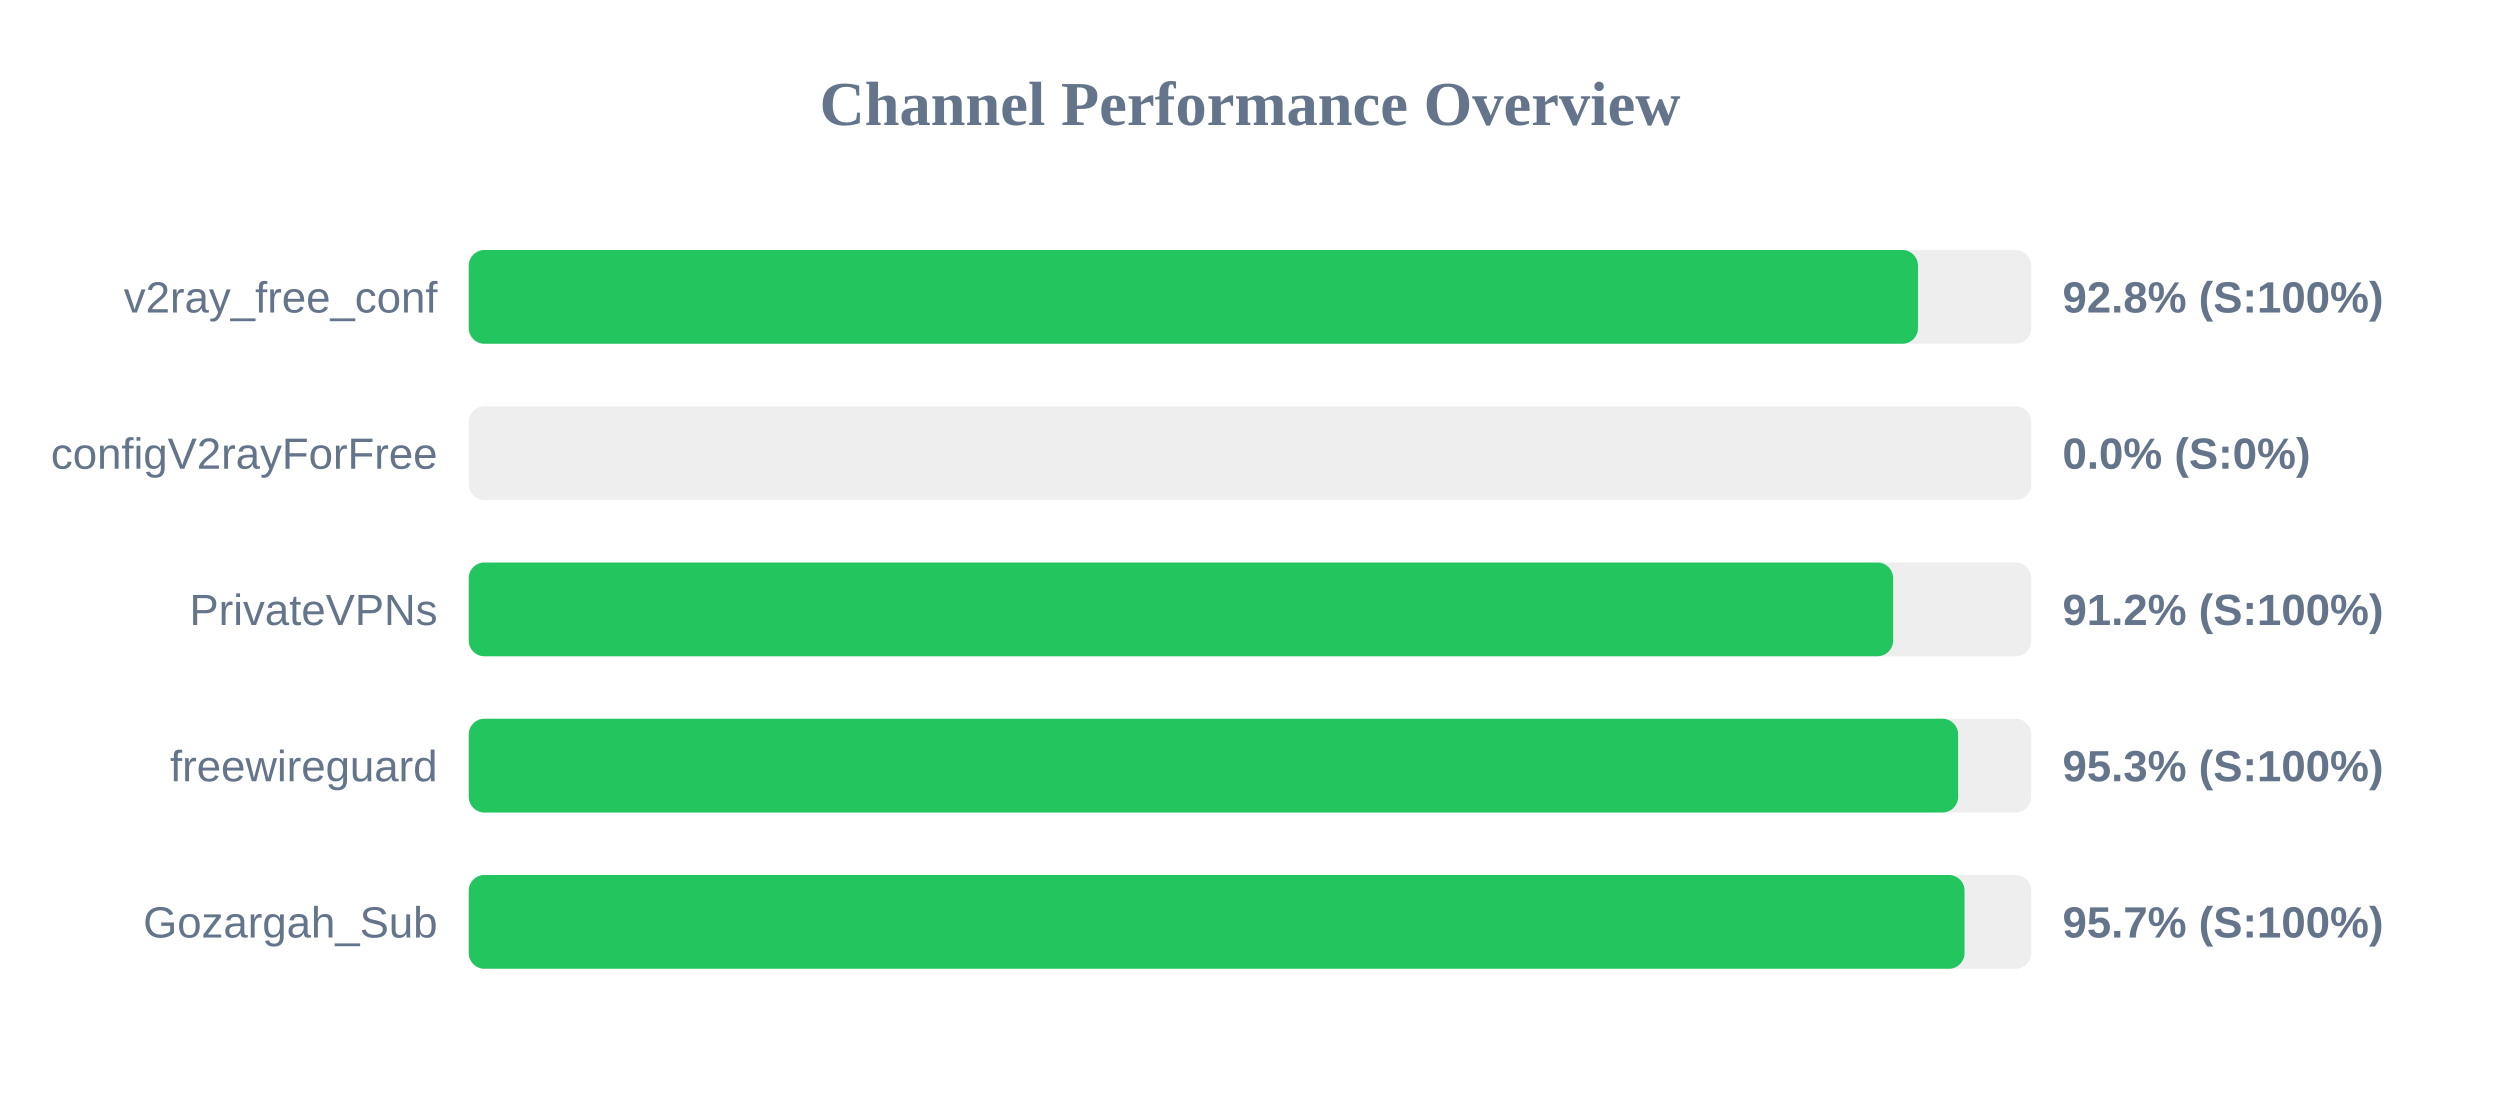
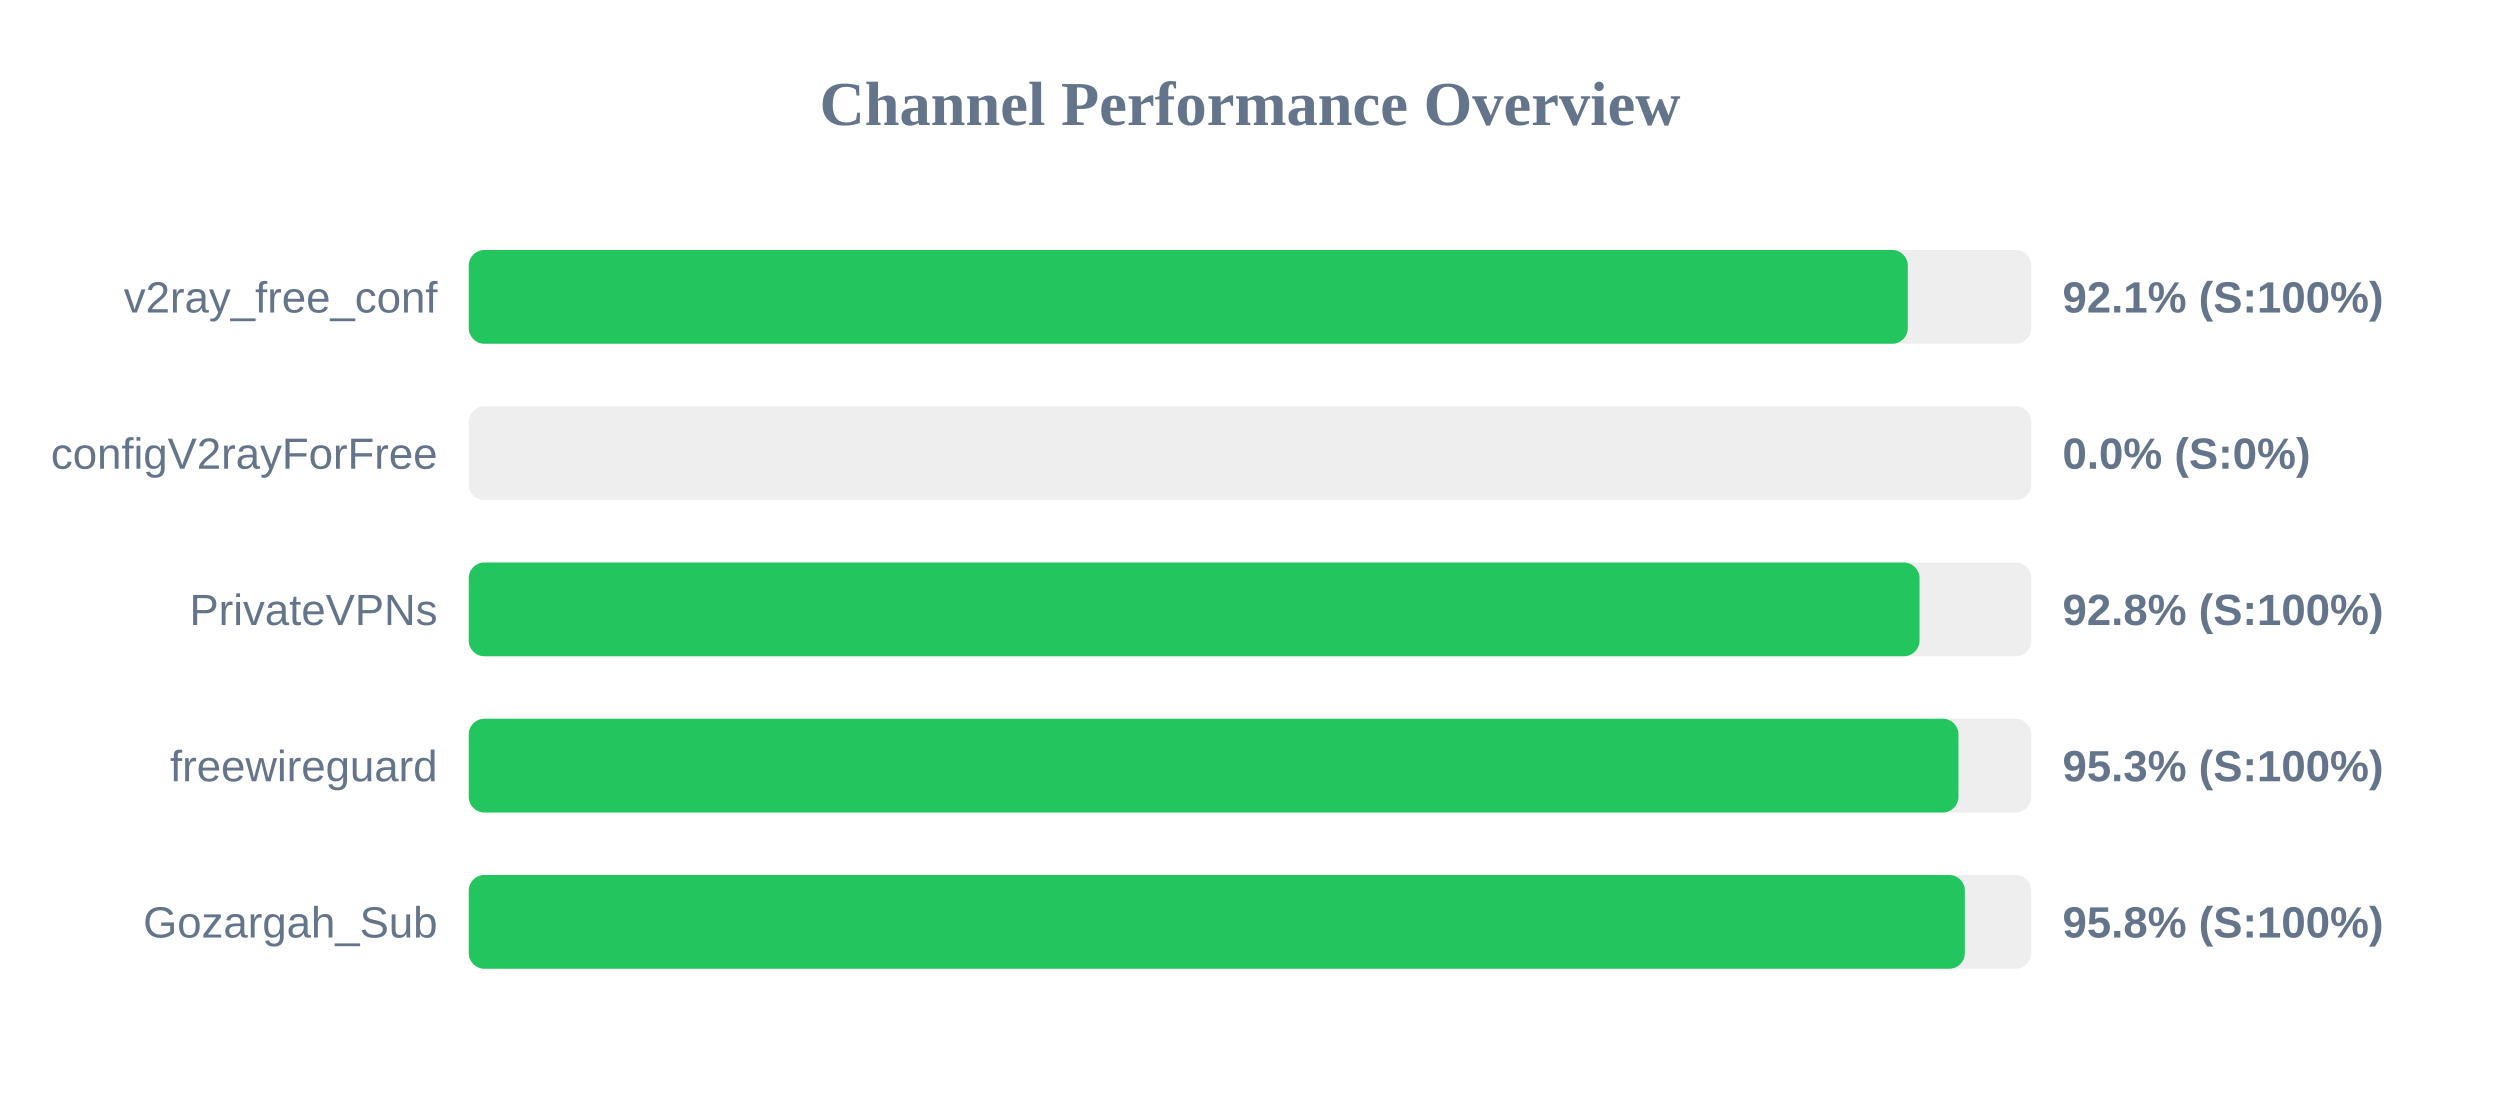
<svg xmlns="http://www.w3.org/2000/svg" width="800" height="350" version="1.1">
  <style>
        .row { font: 14px Arial; fill: #64748b; }
        .score { font: bold 14px Arial; fill: #64748b; }
    </style>
  <text x="400" y="40" text-anchor="middle" font-size="20px" font-weight="bold" fill="#64748b">Channel Performance Overview</text>
  <rect x="150" y="80" width="500" height="30" fill="#eee" rx="5" />
-   <rect x="150" y="80" width="463.75" height="30" fill="#22c55e" rx="5" />
+   <rect x="150" y="80" width="460.5" height="30" fill="#22c55e" rx="5" />
  <text x="140" y="100" text-anchor="end" class="row">v2ray_free_conf</text>
-   <text x="660" y="100" text-anchor="start" class="score">92.8% (S:100%)</text>
+   <text x="660" y="100" text-anchor="start" class="score">92.1% (S:100%)</text>
  <rect x="150" y="130" width="500" height="30" fill="#eee" rx="5" />
  <rect x="150" y="130" width="0.0" height="30" fill="#ef4444" rx="5" />
  <text x="140" y="150" text-anchor="end" class="row">configV2rayForFree</text>
  <text x="660" y="150" text-anchor="start" class="score">0.0% (S:0%)</text>
  <rect x="150" y="180" width="500" height="30" fill="#eee" rx="5" />
-   <rect x="150" y="180" width="455.8" height="30" fill="#22c55e" rx="5" />
+   <rect x="150" y="180" width="464.25" height="30" fill="#22c55e" rx="5" />
  <text x="140" y="200" text-anchor="end" class="row">PrivateVPNs</text>
-   <text x="660" y="200" text-anchor="start" class="score">91.2% (S:100%)</text>
+   <text x="660" y="200" text-anchor="start" class="score">92.8% (S:100%)</text>
  <rect x="150" y="230" width="500" height="30" fill="#eee" rx="5" />
-   <rect x="150" y="230" width="476.6" height="30" fill="#22c55e" rx="5" />
+   <rect x="150" y="230" width="476.7" height="30" fill="#22c55e" rx="5" />
  <text x="140" y="250" text-anchor="end" class="row">freewireguard</text>
  <text x="660" y="250" text-anchor="start" class="score">95.3% (S:100%)</text>
  <rect x="150" y="280" width="500" height="30" fill="#eee" rx="5" />
-   <rect x="150" y="280" width="478.65" height="30" fill="#22c55e" rx="5" />
+   <rect x="150" y="280" width="478.75" height="30" fill="#22c55e" rx="5" />
  <text x="140" y="300" text-anchor="end" class="row">Gozargah_Sub</text>
-   <text x="660" y="300" text-anchor="start" class="score">95.7% (S:100%)</text>
+   <text x="660" y="300" text-anchor="start" class="score">95.8% (S:100%)</text>
</svg>
